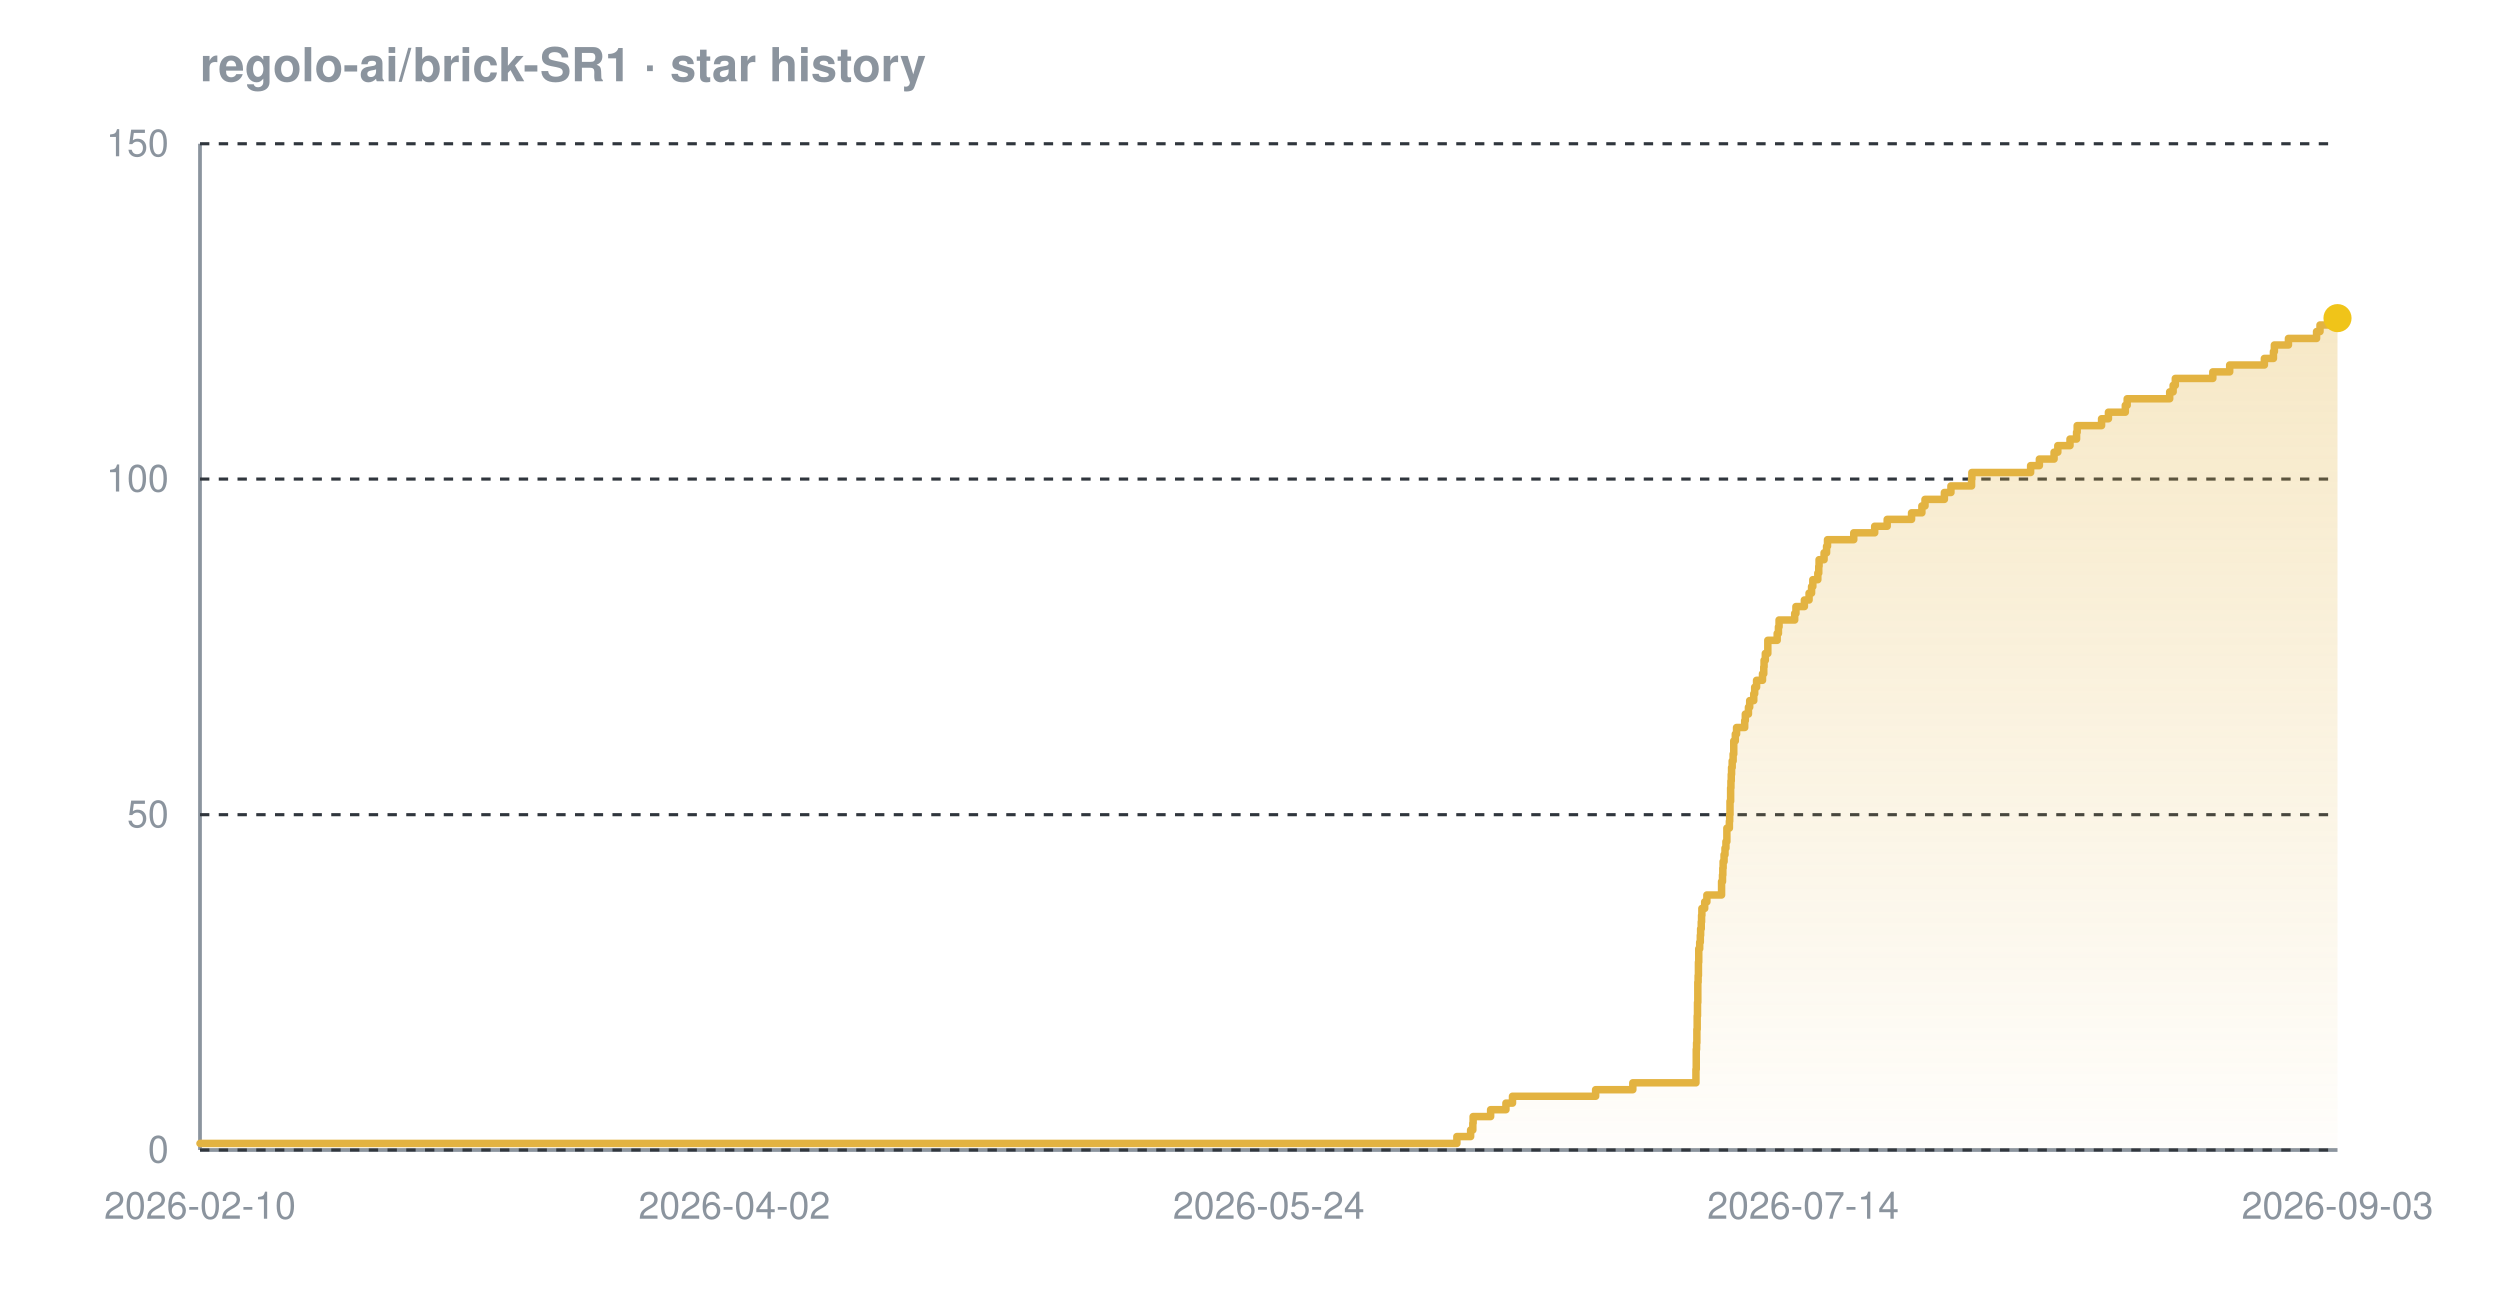
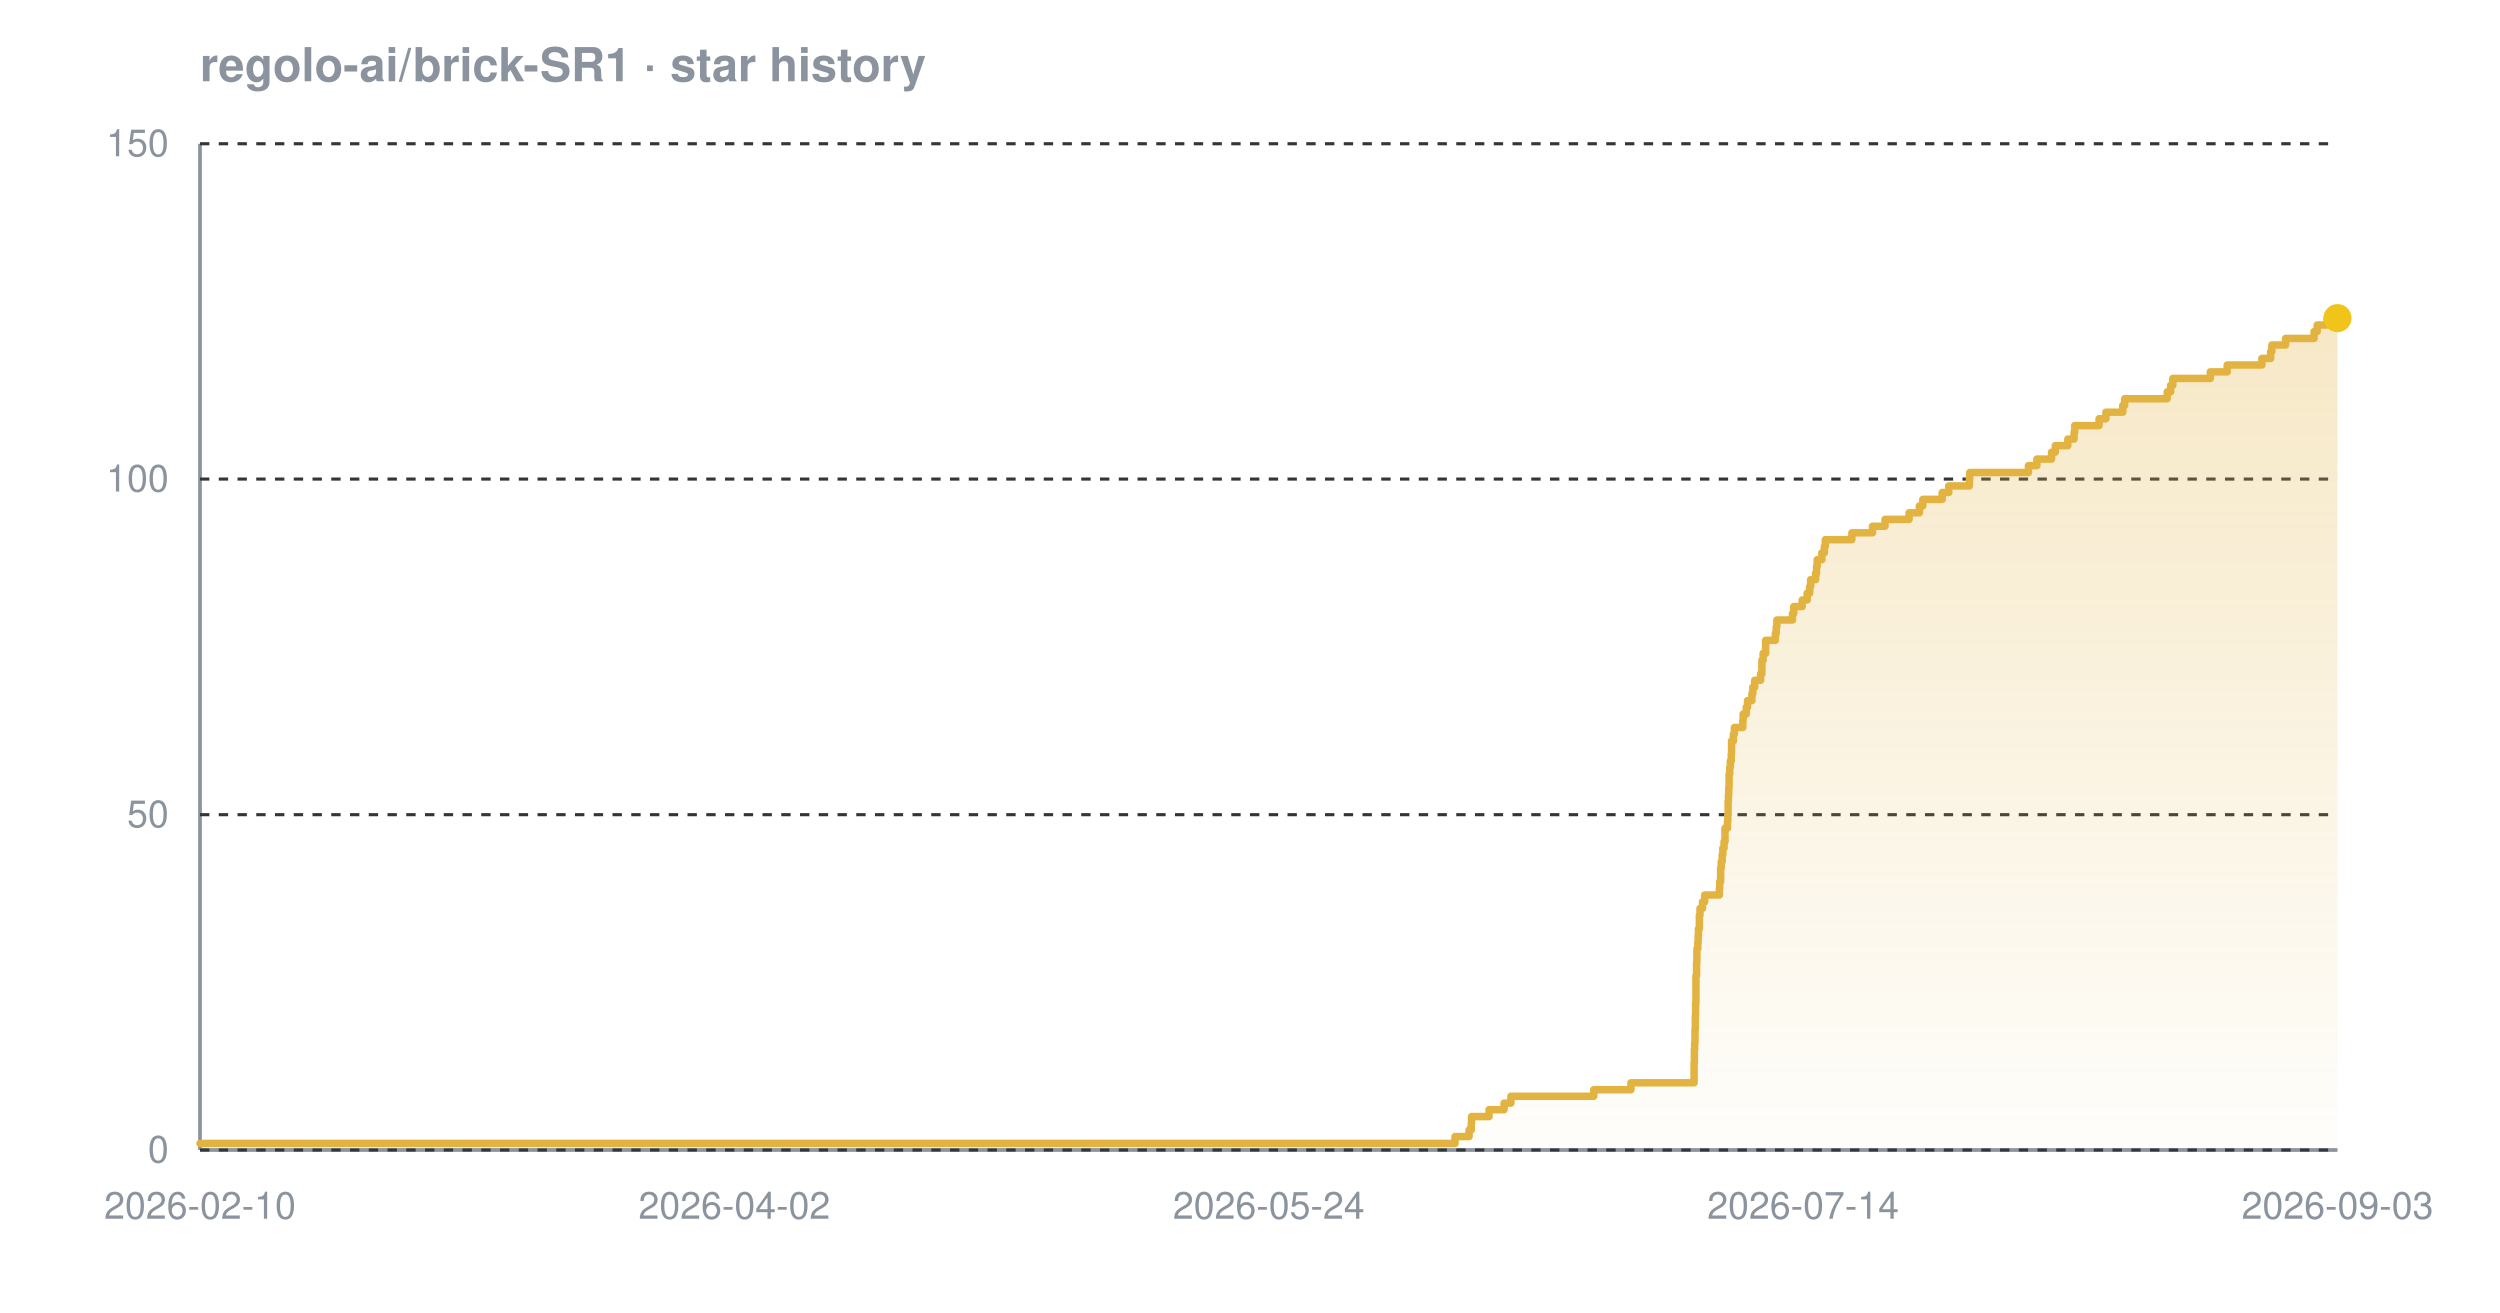
<svg xmlns="http://www.w3.org/2000/svg" width="800" height="420" viewBox="0 0 800 420" font-family="-apple-system,BlinkMacSystemFont,'Segoe UI',Helvetica,Arial,sans-serif" role="img" aria-label="Star history chart for regolo-ai/brick-SR1">
  <defs>
    <linearGradient id="grad-dark" x1="0" y1="0" x2="0" y2="1">
      <stop offset="0%" stop-color="#e3b341" stop-opacity="0.30" />
      <stop offset="100%" stop-color="#e3b341" stop-opacity="0.02" />
    </linearGradient>
  </defs>
  <text x="64" y="26" font-size="15" font-weight="600" fill="#8b949e">regolo-ai/brick-SR1 · star history</text>
  <line x1="64" y1="368" x2="748" y2="368" stroke="#8b949e" stroke-width="1.2" />
  <line x1="64" y1="46" x2="64" y2="368" stroke="#8b949e" stroke-width="1.2" />
  <line x1="64" y1="368.0" x2="748" y2="368.0" stroke="#30363d" stroke-width="1" stroke-dasharray="3 3" />
  <line x1="64" y1="260.7" x2="748" y2="260.7" stroke="#30363d" stroke-width="1" stroke-dasharray="3 3" />
  <line x1="64" y1="153.3" x2="748" y2="153.3" stroke="#30363d" stroke-width="1" stroke-dasharray="3 3" />
  <line x1="64" y1="46.0" x2="748" y2="46.0" stroke="#30363d" stroke-width="1" stroke-dasharray="3 3" />
-   <path d="M 64.0 365.9 L 466.2 365.9 L 466.2 363.7 L 470.6 363.7 L 470.6 361.6 L 471.3 361.6 L 471.3 359.4 L 471.4 359.4 L 471.4 357.3 L 477.0 357.3 L 477.0 355.1 L 481.9 355.1 L 481.9 353.0 L 484.0 353.0 L 484.0 350.8 L 510.6 350.8 L 510.6 348.7 L 522.5 348.7 L 522.5 346.5 L 542.7 346.5 L 542.7 344.4 L 542.7 344.4 L 542.7 342.2 L 542.8 342.2 L 542.8 340.1 L 542.8 340.1 L 542.8 337.9 L 542.8 337.9 L 542.8 335.8 L 542.9 335.8 L 542.9 333.7 L 543.0 333.7 L 543.0 331.5 L 543.0 331.5 L 543.0 329.4 L 543.1 329.4 L 543.1 327.2 L 543.1 327.2 L 543.1 325.1 L 543.2 325.1 L 543.2 322.9 L 543.2 322.9 L 543.2 320.8 L 543.3 320.8 L 543.3 318.6 L 543.3 318.6 L 543.3 316.5 L 543.3 316.5 L 543.3 314.3 L 543.4 314.3 L 543.4 312.2 L 543.5 312.2 L 543.5 310.0 L 543.5 310.0 L 543.5 307.9 L 543.6 307.9 L 543.6 305.7 L 543.6 305.7 L 543.6 303.6 L 543.9 303.6 L 543.9 301.5 L 544.1 301.5 L 544.1 299.3 L 544.2 299.3 L 544.2 297.2 L 544.4 297.2 L 544.4 295.0 L 544.5 295.0 L 544.5 292.9 L 544.6 292.9 L 544.6 290.7 L 545.5 290.7 L 545.5 288.6 L 546.2 288.6 L 546.2 286.4 L 550.9 286.4 L 550.9 284.3 L 550.9 284.3 L 550.9 282.1 L 551.2 282.1 L 551.2 280.0 L 551.3 280.0 L 551.3 277.8 L 551.4 277.8 L 551.4 275.7 L 551.7 275.7 L 551.7 273.5 L 552.0 273.5 L 552.0 271.4 L 552.3 271.4 L 552.3 269.3 L 552.6 269.3 L 552.6 267.1 L 552.6 267.1 L 552.6 265.0 L 553.4 265.0 L 553.4 262.8 L 553.5 262.8 L 553.5 260.7 L 553.6 260.7 L 553.6 258.5 L 553.6 258.5 L 553.6 256.4 L 553.8 256.4 L 553.8 254.2 L 553.8 254.2 L 553.8 252.1 L 553.9 252.1 L 553.9 249.9 L 554.0 249.9 L 554.0 247.8 L 554.1 247.8 L 554.1 245.6 L 554.3 245.6 L 554.3 243.5 L 554.6 243.5 L 554.6 241.3 L 554.8 241.3 L 554.8 239.2 L 554.8 239.2 L 554.8 237.1 L 555.3 237.1 L 555.3 234.9 L 555.7 234.9 L 555.7 232.8 L 558.3 232.8 L 558.3 230.6 L 558.5 230.6 L 558.5 228.5 L 559.5 228.5 L 559.5 226.3 L 559.9 226.3 L 559.9 224.2 L 561.2 224.2 L 561.2 222.0 L 561.5 222.0 L 561.5 219.9 L 562.1 219.9 L 562.1 217.7 L 564.0 217.7 L 564.0 215.6 L 564.4 215.6 L 564.4 213.4 L 564.5 213.4 L 564.5 211.3 L 564.9 211.3 L 564.9 209.1 L 565.7 209.1 L 565.7 207.0 L 565.7 207.0 L 565.7 204.9 L 568.7 204.9 L 568.7 202.7 L 569.1 202.7 L 569.1 200.6 L 569.3 200.6 L 569.3 198.4 L 574.3 198.4 L 574.3 196.3 L 574.7 196.3 L 574.7 194.1 L 577.4 194.1 L 577.4 192.0 L 578.9 192.0 L 578.9 189.8 L 579.7 189.8 L 579.7 187.7 L 580.1 187.7 L 580.1 185.5 L 581.7 185.5 L 581.7 183.4 L 582.0 183.4 L 582.0 181.2 L 582.1 181.2 L 582.1 179.1 L 583.7 179.1 L 583.7 176.9 L 584.5 176.9 L 584.5 174.8 L 584.8 174.8 L 584.8 172.7 L 593.2 172.7 L 593.2 170.5 L 599.9 170.5 L 599.9 168.4 L 603.9 168.4 L 603.9 166.2 L 611.7 166.2 L 611.7 164.1 L 615.0 164.1 L 615.0 161.9 L 616.0 161.9 L 616.0 159.8 L 622.2 159.8 L 622.2 157.6 L 624.3 157.6 L 624.3 155.5 L 630.9 155.5 L 630.9 153.3 L 631.0 153.3 L 631.0 151.2 L 649.8 151.2 L 649.8 149.0 L 652.6 149.0 L 652.6 146.9 L 657.3 146.9 L 657.3 144.7 L 658.5 144.7 L 658.5 142.6 L 662.4 142.6 L 662.4 140.5 L 664.5 140.5 L 664.5 138.3 L 664.7 138.3 L 664.7 136.2 L 672.5 136.2 L 672.5 134.0 L 674.7 134.0 L 674.7 131.9 L 680.1 131.9 L 680.1 129.7 L 680.7 129.7 L 680.7 127.6 L 694.3 127.6 L 694.3 125.4 L 695.4 125.4 L 695.4 123.3 L 696.1 123.3 L 696.1 121.1 L 708.1 121.1 L 708.1 119.0 L 713.5 119.0 L 713.5 116.8 L 724.6 116.8 L 724.6 114.7 L 727.5 114.7 L 727.5 112.5 L 727.8 112.5 L 727.8 110.4 L 732.3 110.4 L 732.3 108.3 L 741.3 108.3 L 741.3 106.1 L 742.4 106.1 L 742.4 104.0 L 745.5 104.0 L 745.5 101.8 L 748.0 101.8 L 748.0 101.8 L 748.0 368.0 L 64.0 368.0 Z" fill="url(#grad-dark)" />
-   <path d="M 64.0 365.9 L 466.2 365.9 L 466.2 363.7 L 470.6 363.7 L 470.6 361.6 L 471.3 361.6 L 471.3 359.4 L 471.4 359.4 L 471.4 357.3 L 477.0 357.3 L 477.0 355.1 L 481.9 355.1 L 481.9 353.0 L 484.0 353.0 L 484.0 350.8 L 510.6 350.8 L 510.6 348.7 L 522.5 348.7 L 522.5 346.5 L 542.7 346.5 L 542.7 344.4 L 542.7 344.4 L 542.7 342.2 L 542.8 342.2 L 542.8 340.1 L 542.8 340.1 L 542.8 337.9 L 542.8 337.9 L 542.8 335.8 L 542.9 335.8 L 542.9 333.7 L 543.0 333.7 L 543.0 331.5 L 543.0 331.5 L 543.0 329.4 L 543.1 329.4 L 543.1 327.2 L 543.1 327.2 L 543.1 325.1 L 543.2 325.1 L 543.2 322.9 L 543.2 322.9 L 543.2 320.8 L 543.3 320.8 L 543.3 318.6 L 543.3 318.6 L 543.3 316.5 L 543.3 316.5 L 543.3 314.3 L 543.4 314.3 L 543.4 312.2 L 543.5 312.2 L 543.5 310.0 L 543.5 310.0 L 543.5 307.9 L 543.6 307.9 L 543.6 305.7 L 543.6 305.7 L 543.6 303.6 L 543.9 303.6 L 543.9 301.5 L 544.1 301.5 L 544.1 299.3 L 544.2 299.3 L 544.2 297.2 L 544.4 297.2 L 544.4 295.0 L 544.5 295.0 L 544.5 292.9 L 544.6 292.9 L 544.6 290.7 L 545.5 290.7 L 545.5 288.6 L 546.2 288.6 L 546.2 286.4 L 550.9 286.4 L 550.9 284.3 L 550.9 284.3 L 550.9 282.1 L 551.2 282.1 L 551.2 280.0 L 551.3 280.0 L 551.3 277.8 L 551.4 277.8 L 551.4 275.7 L 551.7 275.7 L 551.7 273.5 L 552.0 273.5 L 552.0 271.4 L 552.3 271.4 L 552.3 269.3 L 552.6 269.3 L 552.6 267.1 L 552.6 267.1 L 552.6 265.0 L 553.4 265.0 L 553.4 262.8 L 553.5 262.8 L 553.5 260.7 L 553.6 260.7 L 553.6 258.5 L 553.6 258.5 L 553.6 256.4 L 553.8 256.4 L 553.8 254.2 L 553.8 254.2 L 553.8 252.1 L 553.9 252.1 L 553.9 249.9 L 554.0 249.9 L 554.0 247.8 L 554.1 247.8 L 554.1 245.6 L 554.3 245.6 L 554.3 243.5 L 554.6 243.5 L 554.6 241.3 L 554.8 241.3 L 554.8 239.2 L 554.8 239.2 L 554.8 237.1 L 555.3 237.1 L 555.3 234.9 L 555.7 234.9 L 555.7 232.8 L 558.3 232.8 L 558.3 230.6 L 558.5 230.6 L 558.5 228.5 L 559.5 228.5 L 559.5 226.3 L 559.9 226.3 L 559.9 224.2 L 561.2 224.2 L 561.2 222.0 L 561.5 222.0 L 561.5 219.9 L 562.1 219.9 L 562.1 217.7 L 564.0 217.7 L 564.0 215.6 L 564.4 215.6 L 564.4 213.4 L 564.5 213.4 L 564.5 211.3 L 564.9 211.3 L 564.9 209.1 L 565.7 209.1 L 565.7 207.0 L 565.7 207.0 L 565.7 204.9 L 568.7 204.9 L 568.7 202.7 L 569.1 202.7 L 569.1 200.6 L 569.3 200.6 L 569.3 198.4 L 574.3 198.4 L 574.3 196.3 L 574.7 196.3 L 574.7 194.1 L 577.4 194.1 L 577.4 192.0 L 578.9 192.0 L 578.9 189.8 L 579.7 189.8 L 579.7 187.7 L 580.1 187.7 L 580.1 185.5 L 581.7 185.5 L 581.7 183.4 L 582.0 183.4 L 582.0 181.2 L 582.1 181.2 L 582.1 179.1 L 583.7 179.1 L 583.7 176.9 L 584.5 176.9 L 584.5 174.8 L 584.8 174.8 L 584.8 172.7 L 593.2 172.7 L 593.2 170.5 L 599.9 170.5 L 599.9 168.4 L 603.9 168.4 L 603.9 166.2 L 611.7 166.2 L 611.7 164.1 L 615.0 164.1 L 615.0 161.9 L 616.0 161.9 L 616.0 159.8 L 622.2 159.8 L 622.2 157.6 L 624.3 157.6 L 624.3 155.5 L 630.9 155.5 L 630.9 153.3 L 631.0 153.3 L 631.0 151.2 L 649.8 151.2 L 649.8 149.0 L 652.6 149.0 L 652.6 146.9 L 657.3 146.9 L 657.3 144.7 L 658.5 144.7 L 658.5 142.6 L 662.4 142.6 L 662.4 140.5 L 664.5 140.5 L 664.5 138.3 L 664.7 138.3 L 664.7 136.2 L 672.5 136.2 L 672.5 134.0 L 674.7 134.0 L 674.7 131.9 L 680.1 131.9 L 680.1 129.7 L 680.7 129.7 L 680.7 127.6 L 694.3 127.6 L 694.3 125.4 L 695.4 125.4 L 695.4 123.3 L 696.1 123.3 L 696.1 121.1 L 708.1 121.1 L 708.1 119.0 L 713.5 119.0 L 713.5 116.8 L 724.6 116.8 L 724.6 114.7 L 727.5 114.7 L 727.5 112.5 L 727.8 112.5 L 727.8 110.4 L 732.3 110.4 L 732.3 108.3 L 741.3 108.3 L 741.3 106.1 L 742.4 106.1 L 742.4 104.0 L 745.5 104.0 L 745.5 101.8 L 748.0 101.8 L 748.0 101.8" fill="none" stroke="#e3b341" stroke-width="2.4" stroke-linejoin="round" stroke-linecap="round" />
+   <path d="M 64.0 365.9 L 465.6 365.9 L 465.6 363.7 L 470.1 363.7 L 470.1 361.6 L 470.8 361.6 L 470.8 359.4 L 470.9 359.4 L 470.9 357.3 L 476.5 357.3 L 476.5 355.1 L 481.3 355.1 L 481.3 353.0 L 483.5 353.0 L 483.5 350.8 L 510.0 350.8 L 510.0 348.7 L 521.9 348.7 L 521.9 346.5 L 542.1 346.5 L 542.1 344.4 L 542.1 344.4 L 542.1 342.2 L 542.1 342.2 L 542.1 340.1 L 542.2 340.1 L 542.2 337.9 L 542.2 337.9 L 542.2 335.8 L 542.3 335.8 L 542.3 333.7 L 542.4 333.7 L 542.4 331.5 L 542.4 331.5 L 542.4 329.4 L 542.5 329.4 L 542.5 327.2 L 542.5 327.2 L 542.5 325.1 L 542.6 325.1 L 542.6 322.9 L 542.6 322.9 L 542.6 320.8 L 542.7 320.8 L 542.7 318.6 L 542.7 318.6 L 542.7 316.5 L 542.7 316.5 L 542.7 314.3 L 542.7 314.3 L 542.7 312.2 L 542.9 312.2 L 542.9 310.0 L 542.9 310.0 L 542.9 307.9 L 543.0 307.9 L 543.0 305.7 L 543.0 305.7 L 543.0 303.6 L 543.3 303.6 L 543.3 301.5 L 543.4 301.5 L 543.4 299.3 L 543.5 299.3 L 543.5 297.2 L 543.8 297.2 L 543.8 295.0 L 543.8 295.0 L 543.8 292.9 L 544.0 292.9 L 544.0 290.7 L 544.8 290.7 L 544.8 288.6 L 545.5 288.6 L 545.5 286.4 L 550.2 286.4 L 550.2 284.3 L 550.3 284.3 L 550.3 282.1 L 550.6 282.1 L 550.6 280.0 L 550.6 280.0 L 550.6 277.8 L 550.8 277.8 L 550.8 275.7 L 551.1 275.7 L 551.1 273.5 L 551.3 273.5 L 551.3 271.4 L 551.7 271.4 L 551.7 269.3 L 552.0 269.3 L 552.0 267.1 L 552.0 267.1 L 552.0 265.0 L 552.8 265.0 L 552.8 262.8 L 552.9 262.8 L 552.9 260.7 L 553.0 260.7 L 553.0 258.5 L 553.0 258.5 L 553.0 256.4 L 553.1 256.4 L 553.1 254.2 L 553.2 254.2 L 553.2 252.1 L 553.3 252.1 L 553.3 249.9 L 553.3 249.9 L 553.3 247.8 L 553.5 247.8 L 553.5 245.6 L 553.7 245.6 L 553.7 243.5 L 554.0 243.5 L 554.0 241.3 L 554.1 241.3 L 554.1 239.2 L 554.1 239.2 L 554.1 237.1 L 554.7 237.1 L 554.7 234.9 L 555.0 234.9 L 555.0 232.8 L 557.7 232.8 L 557.7 230.6 L 557.8 230.6 L 557.8 228.5 L 558.8 228.5 L 558.8 226.3 L 559.2 226.3 L 559.2 224.2 L 560.6 224.2 L 560.6 222.0 L 560.9 222.0 L 560.9 219.9 L 561.5 219.9 L 561.5 217.7 L 563.4 217.7 L 563.4 215.6 L 563.8 215.6 L 563.8 213.4 L 563.8 213.4 L 563.8 211.3 L 564.2 211.3 L 564.2 209.1 L 565.0 209.1 L 565.0 207.0 L 565.0 207.0 L 565.0 204.9 L 568.1 204.9 L 568.1 202.7 L 568.4 202.7 L 568.4 200.6 L 568.6 200.6 L 568.6 198.4 L 573.6 198.4 L 573.6 196.3 L 574.0 196.3 L 574.0 194.1 L 576.7 194.1 L 576.7 192.0 L 578.3 192.0 L 578.3 189.8 L 579.1 189.8 L 579.1 187.7 L 579.4 187.7 L 579.4 185.5 L 581.0 185.5 L 581.0 183.4 L 581.3 183.4 L 581.3 181.2 L 581.5 181.2 L 581.5 179.1 L 583.0 179.1 L 583.0 176.9 L 583.8 176.9 L 583.8 174.8 L 584.1 174.8 L 584.1 172.7 L 592.6 172.7 L 592.6 170.5 L 599.2 170.5 L 599.2 168.4 L 603.2 168.4 L 603.2 166.2 L 610.9 166.2 L 610.9 164.1 L 614.2 164.1 L 614.2 161.9 L 615.3 161.9 L 615.3 159.8 L 621.5 159.8 L 621.5 157.6 L 623.6 157.6 L 623.6 155.5 L 630.2 155.5 L 630.2 153.3 L 630.3 153.3 L 630.3 151.2 L 649.1 151.2 L 649.1 149.0 L 651.8 149.0 L 651.8 146.9 L 656.5 146.9 L 656.5 144.7 L 657.7 144.7 L 657.7 142.6 L 661.7 142.6 L 661.7 140.5 L 663.7 140.5 L 663.7 138.3 L 663.9 138.3 L 663.9 136.2 L 671.7 136.2 L 671.7 134.0 L 673.9 134.0 L 673.9 131.9 L 679.3 131.9 L 679.3 129.7 L 679.9 129.7 L 679.9 127.6 L 693.5 127.6 L 693.5 125.4 L 694.6 125.4 L 694.6 123.3 L 695.3 123.3 L 695.3 121.1 L 707.3 121.1 L 707.3 119.0 L 712.7 119.0 L 712.7 116.8 L 723.8 116.8 L 723.8 114.7 L 726.6 114.7 L 726.6 112.5 L 727.0 112.5 L 727.0 110.4 L 731.4 110.4 L 731.4 108.3 L 740.5 108.3 L 740.5 106.1 L 741.5 106.1 L 741.5 104.0 L 744.7 104.0 L 744.7 101.8 L 748.0 101.8 L 748.0 101.8 L 748.0 368.0 L 64.0 368.0 Z" fill="url(#grad-dark)" />
+   <path d="M 64.0 365.9 L 465.6 365.9 L 465.6 363.7 L 470.1 363.7 L 470.1 361.6 L 470.8 361.6 L 470.8 359.4 L 470.9 359.4 L 470.9 357.3 L 476.5 357.3 L 476.5 355.1 L 481.3 355.1 L 481.3 353.0 L 483.5 353.0 L 483.5 350.8 L 510.0 350.8 L 510.0 348.7 L 521.9 348.7 L 521.9 346.5 L 542.1 346.5 L 542.1 344.4 L 542.1 344.4 L 542.1 342.2 L 542.1 342.2 L 542.1 340.1 L 542.2 340.1 L 542.2 337.9 L 542.2 337.9 L 542.2 335.8 L 542.3 335.8 L 542.3 333.7 L 542.4 333.7 L 542.4 331.5 L 542.4 331.5 L 542.4 329.4 L 542.5 329.4 L 542.5 327.2 L 542.5 327.2 L 542.5 325.1 L 542.6 325.1 L 542.6 322.9 L 542.6 322.9 L 542.6 320.8 L 542.7 320.8 L 542.7 318.6 L 542.7 318.6 L 542.7 316.5 L 542.7 316.5 L 542.7 314.3 L 542.7 314.3 L 542.7 312.2 L 542.9 312.2 L 542.9 310.0 L 542.9 310.0 L 542.9 307.9 L 543.0 307.9 L 543.0 305.7 L 543.0 305.7 L 543.0 303.6 L 543.3 303.6 L 543.3 301.5 L 543.4 301.5 L 543.4 299.3 L 543.5 299.3 L 543.5 297.2 L 543.8 297.2 L 543.8 295.0 L 543.8 295.0 L 543.8 292.9 L 544.0 292.9 L 544.0 290.7 L 544.8 290.7 L 544.8 288.6 L 545.5 288.6 L 545.5 286.4 L 550.2 286.4 L 550.2 284.3 L 550.3 284.3 L 550.3 282.1 L 550.6 282.1 L 550.6 280.0 L 550.6 280.0 L 550.6 277.8 L 550.8 277.8 L 550.8 275.7 L 551.1 275.7 L 551.1 273.5 L 551.3 273.5 L 551.3 271.4 L 551.7 271.4 L 551.7 269.3 L 552.0 269.3 L 552.0 267.1 L 552.0 267.1 L 552.0 265.0 L 552.8 265.0 L 552.8 262.8 L 552.9 262.8 L 552.9 260.7 L 553.0 260.7 L 553.0 258.5 L 553.0 258.5 L 553.0 256.4 L 553.1 256.4 L 553.1 254.2 L 553.2 254.2 L 553.2 252.1 L 553.3 252.1 L 553.3 249.9 L 553.3 249.9 L 553.3 247.8 L 553.5 247.8 L 553.5 245.6 L 553.7 245.6 L 553.7 243.5 L 554.0 243.5 L 554.0 241.3 L 554.1 241.3 L 554.1 239.2 L 554.1 239.2 L 554.1 237.1 L 554.7 237.1 L 554.7 234.9 L 555.0 234.9 L 555.0 232.8 L 557.7 232.8 L 557.7 230.6 L 557.8 230.6 L 557.8 228.5 L 558.8 228.5 L 558.8 226.3 L 559.2 226.3 L 559.2 224.2 L 560.6 224.2 L 560.6 222.0 L 560.9 222.0 L 560.9 219.9 L 561.5 219.9 L 561.5 217.7 L 563.4 217.7 L 563.4 215.6 L 563.8 215.6 L 563.8 213.4 L 563.8 213.4 L 563.8 211.3 L 564.2 211.3 L 564.2 209.1 L 565.0 209.1 L 565.0 207.0 L 565.0 207.0 L 565.0 204.9 L 568.1 204.9 L 568.1 202.7 L 568.4 202.7 L 568.4 200.6 L 568.6 200.6 L 568.6 198.4 L 573.6 198.4 L 573.6 196.3 L 574.0 196.3 L 574.0 194.1 L 576.7 194.1 L 576.7 192.0 L 578.3 192.0 L 578.3 189.8 L 579.1 189.8 L 579.1 187.7 L 579.4 187.7 L 579.4 185.5 L 581.0 185.5 L 581.0 183.4 L 581.3 183.4 L 581.3 181.2 L 581.5 181.2 L 581.5 179.1 L 583.0 179.1 L 583.0 176.9 L 583.8 176.9 L 583.8 174.8 L 584.1 174.8 L 584.1 172.7 L 592.6 172.7 L 592.6 170.5 L 599.2 170.5 L 599.2 168.4 L 603.2 168.4 L 603.2 166.2 L 610.9 166.2 L 610.9 164.1 L 614.2 164.1 L 614.2 161.9 L 615.3 161.9 L 615.3 159.8 L 621.5 159.8 L 621.5 157.6 L 623.6 157.6 L 623.6 155.5 L 630.2 155.5 L 630.2 153.3 L 630.3 153.3 L 630.3 151.2 L 649.1 151.2 L 649.1 149.0 L 651.8 149.0 L 651.8 146.9 L 656.5 146.9 L 656.5 144.7 L 657.7 144.7 L 657.7 142.6 L 661.7 142.6 L 661.7 140.5 L 663.7 140.5 L 663.7 138.3 L 663.9 138.3 L 663.9 136.2 L 671.7 136.2 L 671.7 134.0 L 673.9 134.0 L 673.9 131.9 L 679.3 131.9 L 679.3 129.7 L 679.9 129.7 L 679.9 127.6 L 693.5 127.6 L 693.5 125.4 L 694.6 125.4 L 694.6 123.3 L 695.3 123.3 L 695.3 121.1 L 707.3 121.1 L 707.3 119.0 L 712.7 119.0 L 712.7 116.8 L 723.8 116.8 L 723.8 114.7 L 726.6 114.7 L 726.6 112.5 L 727.0 112.5 L 727.0 110.4 L 731.4 110.4 L 731.4 108.3 L 740.5 108.3 L 740.5 106.1 L 741.5 106.1 L 741.5 104.0 L 744.7 104.0 L 744.7 101.8 L 748.0 101.8 L 748.0 101.8" fill="none" stroke="#e3b341" stroke-width="2.4" stroke-linejoin="round" stroke-linecap="round" />
  <circle cx="748.0" cy="101.8" r="4.5" fill="#f0c419" />
  <text x="54" y="372.0" text-anchor="end" font-size="12" fill="#8b949e">0</text>
  <text x="54" y="264.7" text-anchor="end" font-size="12" fill="#8b949e">50</text>
  <text x="54" y="157.3" text-anchor="end" font-size="12" fill="#8b949e">100</text>
  <text x="54" y="50.0" text-anchor="end" font-size="12" fill="#8b949e">150</text>
  <text x="64.0" y="390" text-anchor="middle" font-size="12" fill="#8b949e">2026-02-10</text>
  <text x="235.0" y="390" text-anchor="middle" font-size="12" fill="#8b949e">2026-04-02</text>
  <text x="406.0" y="390" text-anchor="middle" font-size="12" fill="#8b949e">2026-05-24</text>
  <text x="577.0" y="390" text-anchor="middle" font-size="12" fill="#8b949e">2026-07-14</text>
  <text x="748.0" y="390" text-anchor="middle" font-size="12" fill="#8b949e">2026-09-03</text>
</svg>
